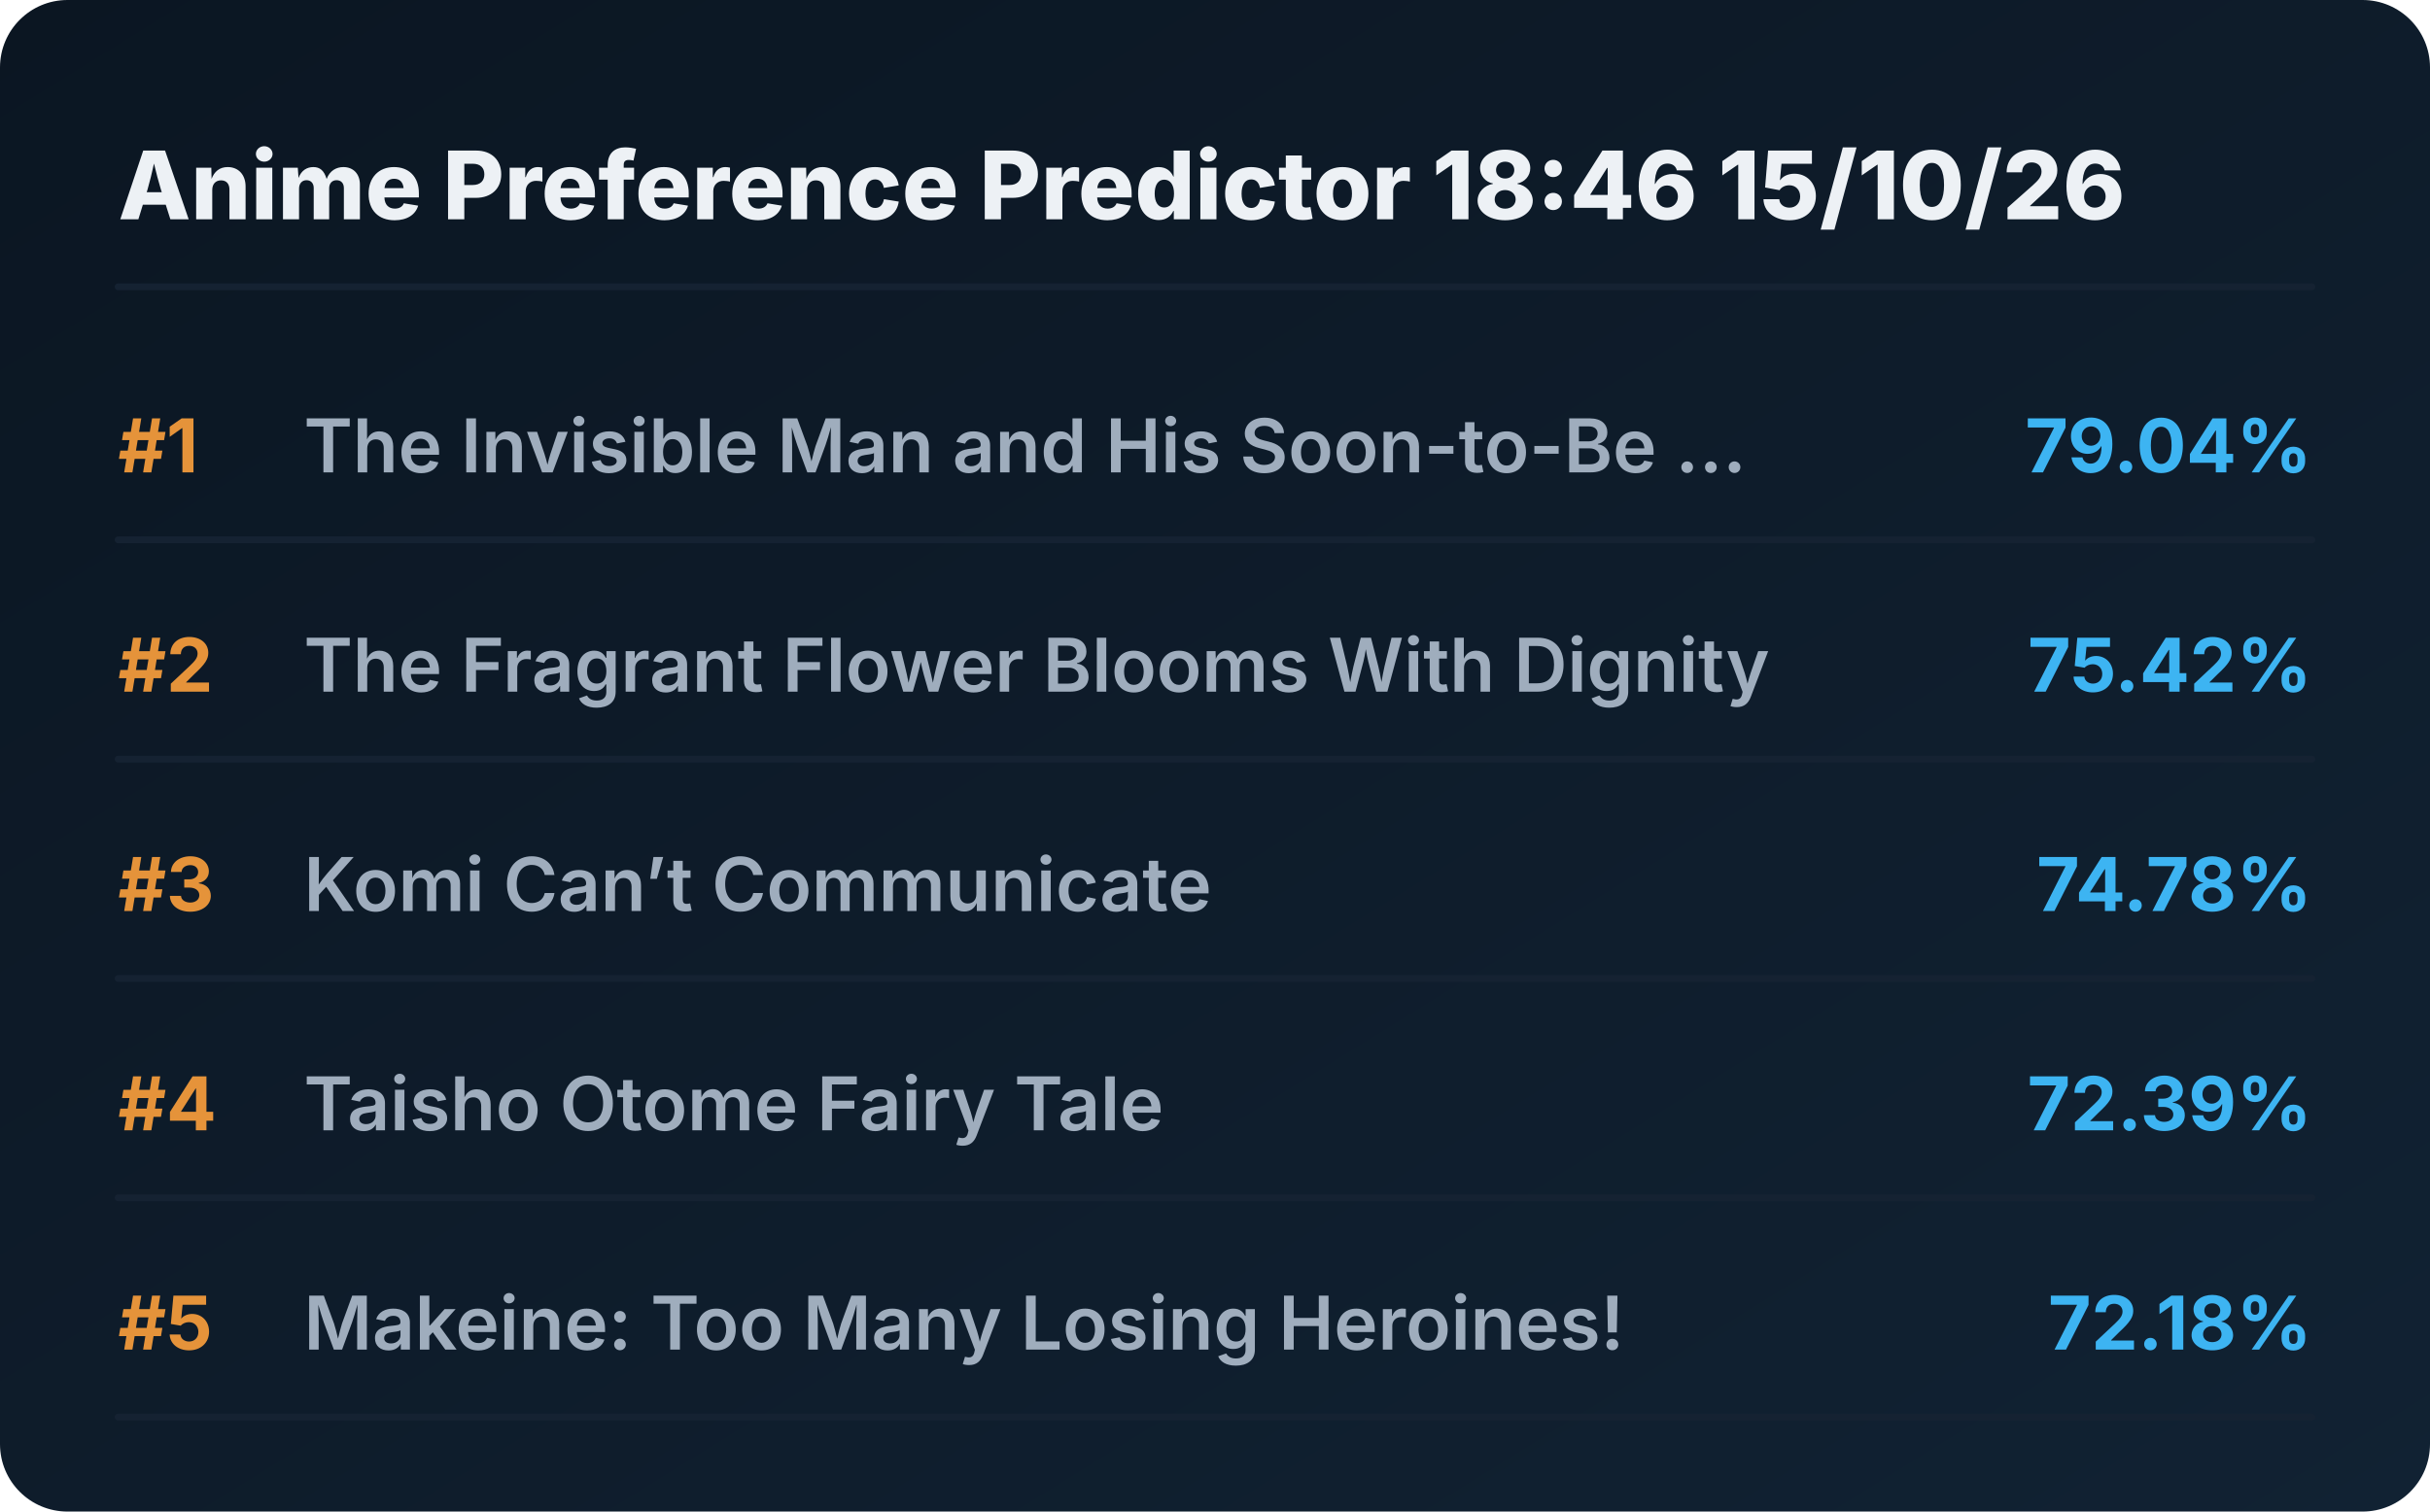
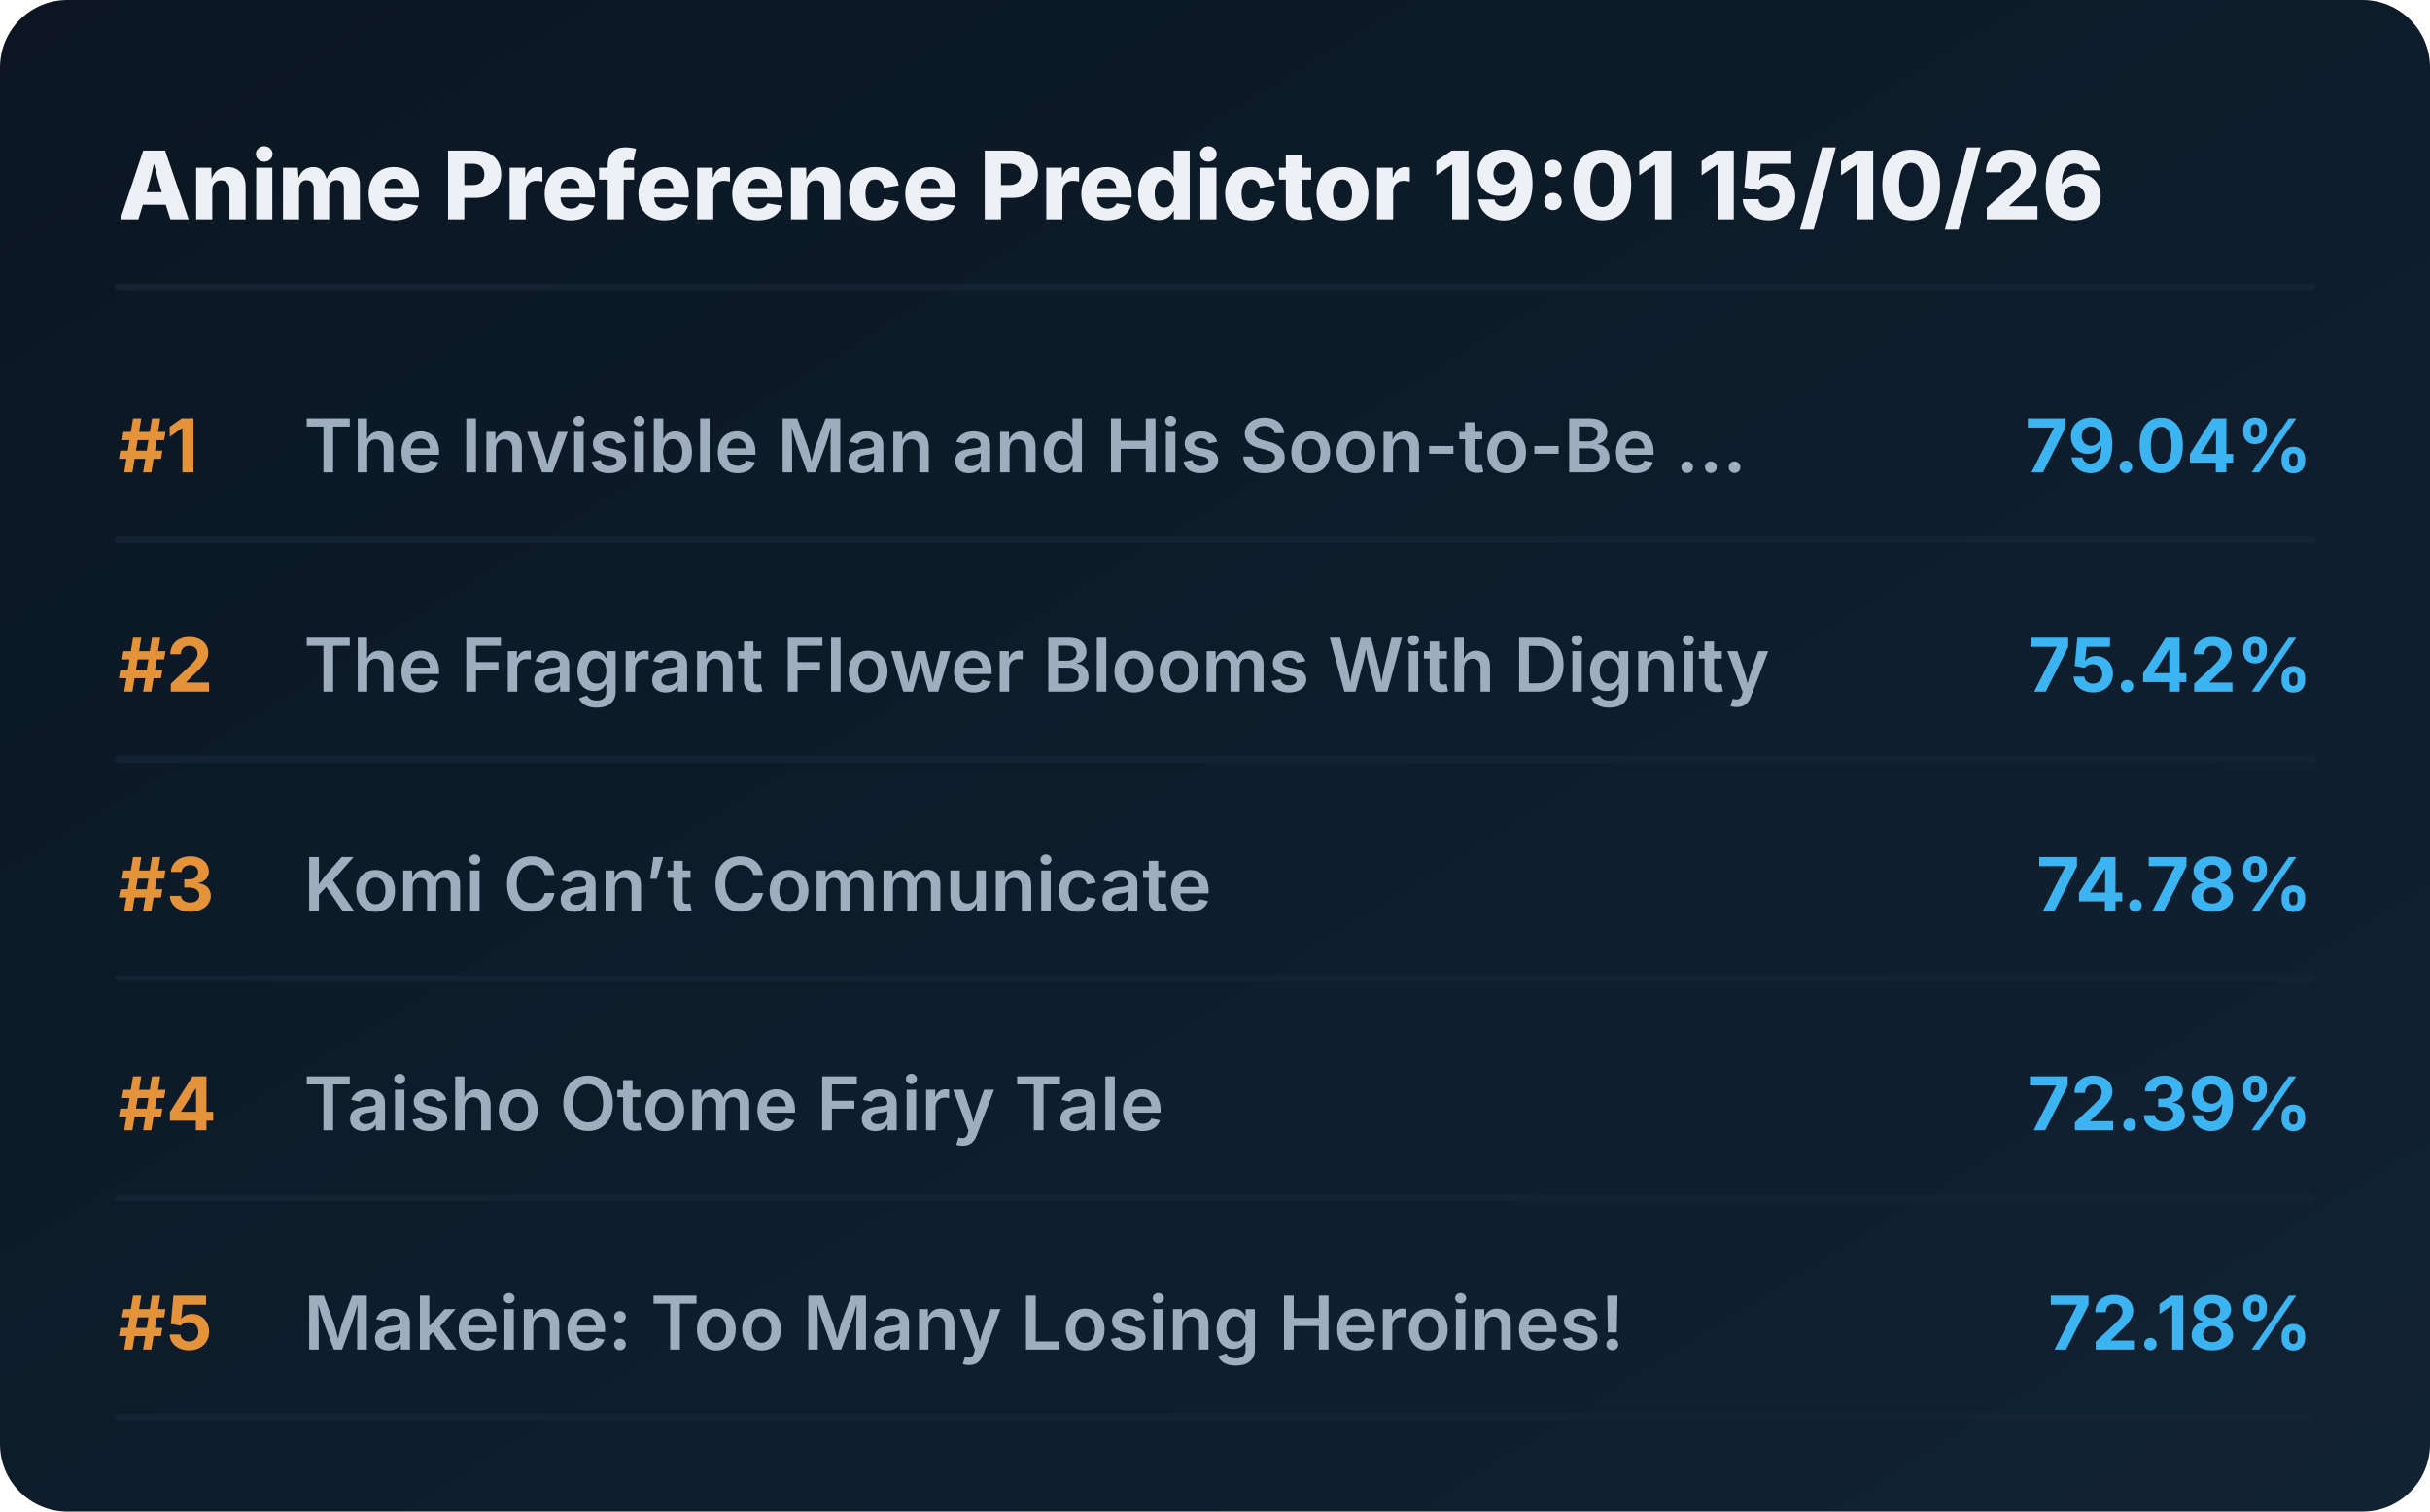
<svg xmlns="http://www.w3.org/2000/svg" viewBox="0 0 720 448" preserveAspectRatio="xMidYMid meet" style="width: 100%; height: auto; max-width: 720px;">
  <defs>
    <linearGradient id="boxGrad" x1="0%" y1="0%" x2="100%" y2="100%">
      <stop offset="0%" stop-color="#0b1622" />
      <stop offset="100%" stop-color="#112233" />
    </linearGradient>
    <clipPath id="titleClip">
      <rect x="90" y="0" width="510" height="100%" />
    </clipPath>
  </defs>
  <style>
    .bg { fill: url(#boxGrad); rx: 20px; }
    .header { font-family: 'Overpass', 'Inter', system-ui, sans-serif; font-weight: 800; font-size: 28px; fill: #edf1f5; }
    .rank { font-family: 'Overpass', 'Inter', system-ui, sans-serif; font-weight: 700; font-size: 22px; fill: #e5933a; }
    .title { font-family: 'Overpass', 'Inter', system-ui, sans-serif; font-weight: 600; font-size: 22px; fill: #9fadbd; }
    .score { font-family: 'Overpass', 'Inter', system-ui, sans-serif; font-weight: 700; font-size: 22px; fill: #3db4f2; }
    .line { stroke: #152232; stroke-width: 2; stroke-linecap: round; }
  </style>
  <rect class="bg" width="720" height="448" />
-   <text x="35" y="65" class="header">Anime Preference Predictor 18:46 15/10/26</text>
+   <text x="35" y="65" class="header">Anime Preference Predictor 19:01 15/10/26</text>
  <line x1="35" y1="85" x2="685" y2="85" class="line" />
  <g transform="translate(0, 0)">
    <text x="35" y="140" class="rank">#1</text>
    <text x="90" y="140" class="title">The Invisible Man and His Soon-to-Be ...</text>
    <text x="685" y="140" class="score" text-anchor="end">79.04%</text>
    <line x1="35" y1="160" x2="685" y2="160" class="line" />
  </g>
  <g transform="translate(0, 65)">
    <text x="35" y="140" class="rank">#2</text>
    <text x="90" y="140" class="title">The Fragrant Flower Blooms With Dignity</text>
    <text x="685" y="140" class="score" text-anchor="end">75.42%</text>
    <line x1="35" y1="160" x2="685" y2="160" class="line" />
  </g>
  <g transform="translate(0, 130)">
    <text x="35" y="140" class="rank">#3</text>
    <text x="90" y="140" class="title">Komi Can’t Communicate</text>
    <text x="685" y="140" class="score" text-anchor="end">74.78%</text>
    <line x1="35" y1="160" x2="685" y2="160" class="line" />
  </g>
  <g transform="translate(0, 195)">
    <text x="35" y="140" class="rank">#4</text>
    <text x="90" y="140" class="title">Taisho Otome Fairy Tale</text>
    <text x="685" y="140" class="score" text-anchor="end">72.39%</text>
    <line x1="35" y1="160" x2="685" y2="160" class="line" />
  </g>
  <g transform="translate(0, 260)">
    <text x="35" y="140" class="rank">#5</text>
    <text x="90" y="140" class="title">Makeine: Too Many Losing Heroines!</text>
    <text x="685" y="140" class="score" text-anchor="end">72.18%</text>
    <line x1="35" y1="160" x2="685" y2="160" class="line" />
  </g>
</svg>
